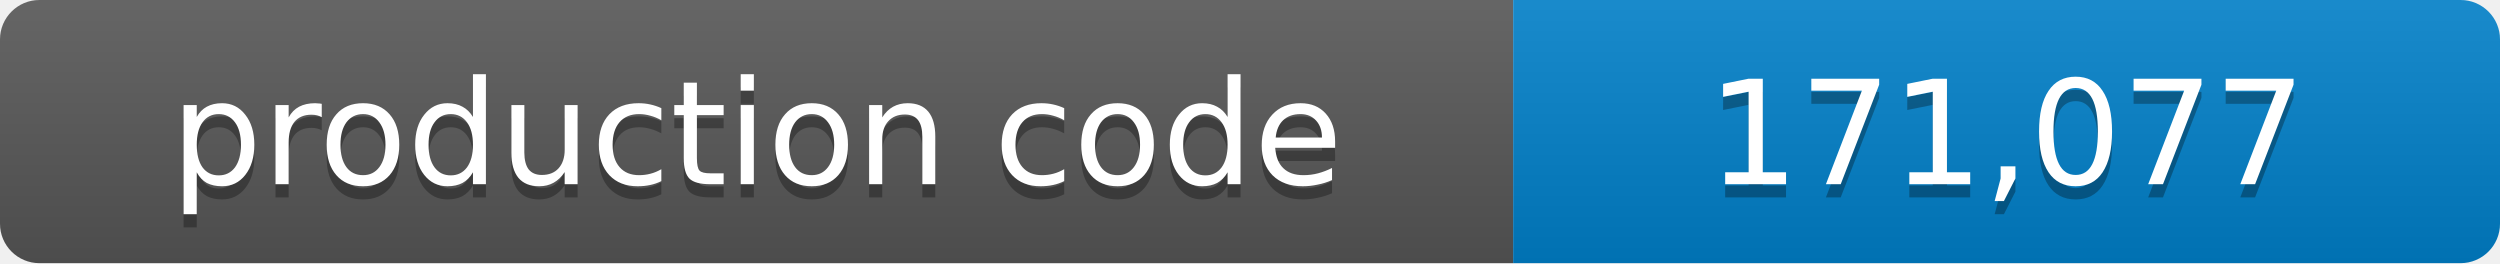
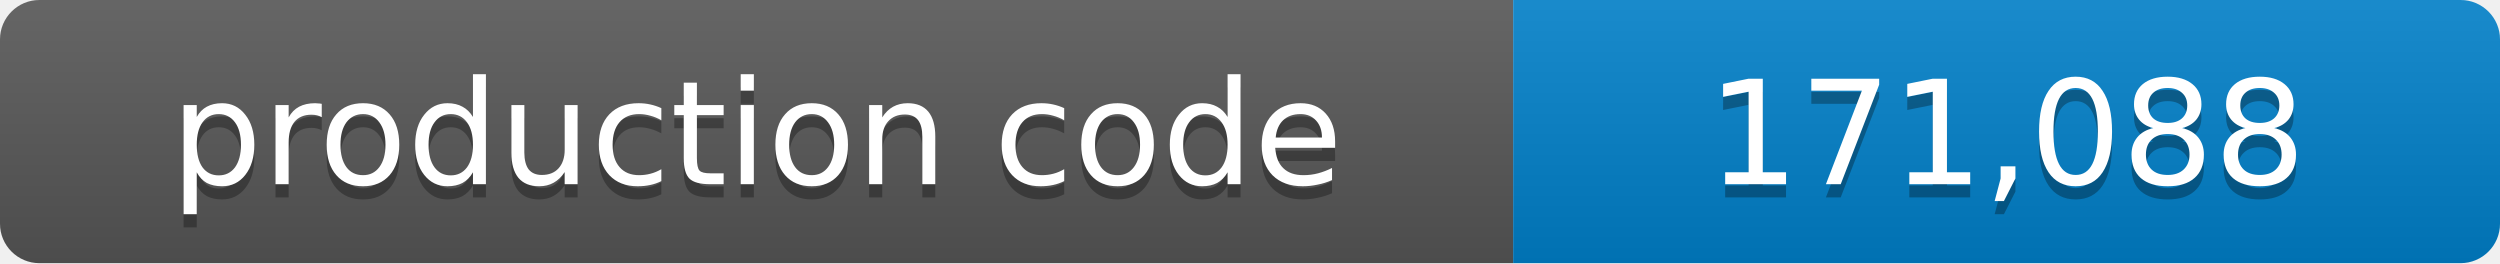
- <svg xmlns="http://www.w3.org/2000/svg" width="190" height="20" role="img" aria-label="production code: 171,077 lines">
+ <svg xmlns="http://www.w3.org/2000/svg" width="190" height="20" role="img" aria-label="production code: 171,088 lines">
  <linearGradient id="shade" x2="0" y2="100%">
    <stop offset="0" stop-color="#fff" stop-opacity=".1" />
    <stop offset="1" stop-opacity=".1" />
  </linearGradient>
  <clipPath id="round">
    <rect width="190" height="20" rx="3" />
  </clipPath>
  <g clip-path="url(#round)">
    <path fill="#555" d="M0 0h115v20H0z" />
    <path fill="#007ec6" d="M115 0h75v20h-75z" />
    <path fill="url(#shade)" d="M0 0h190v20H0z" />
  </g>
  <g fill="#fff" text-anchor="middle" font-family="Verdana,Geneva,DejaVu Sans,sans-serif" font-size="11">
    <text x="57.5" y="15" fill="#010101" fill-opacity=".3">production code</text>
    <text x="57.5" y="14">production code</text>
-     <text x="152.5" y="15" fill="#010101" fill-opacity=".3">171,077</text>
-     <text x="152.5" y="14">171,077</text>
+     <text x="152.5" y="15" fill="#010101" fill-opacity=".3">171,088</text>
+     <text x="152.5" y="14">171,088</text>
  </g>
</svg>
